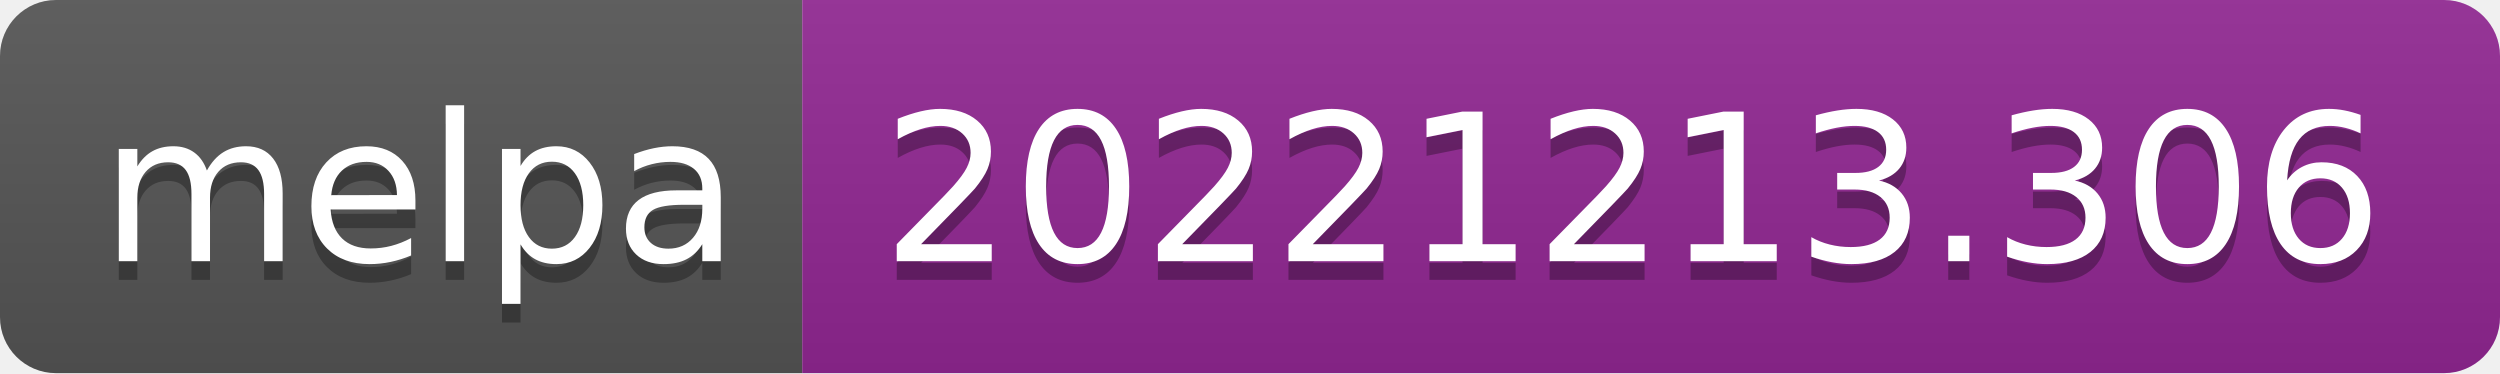
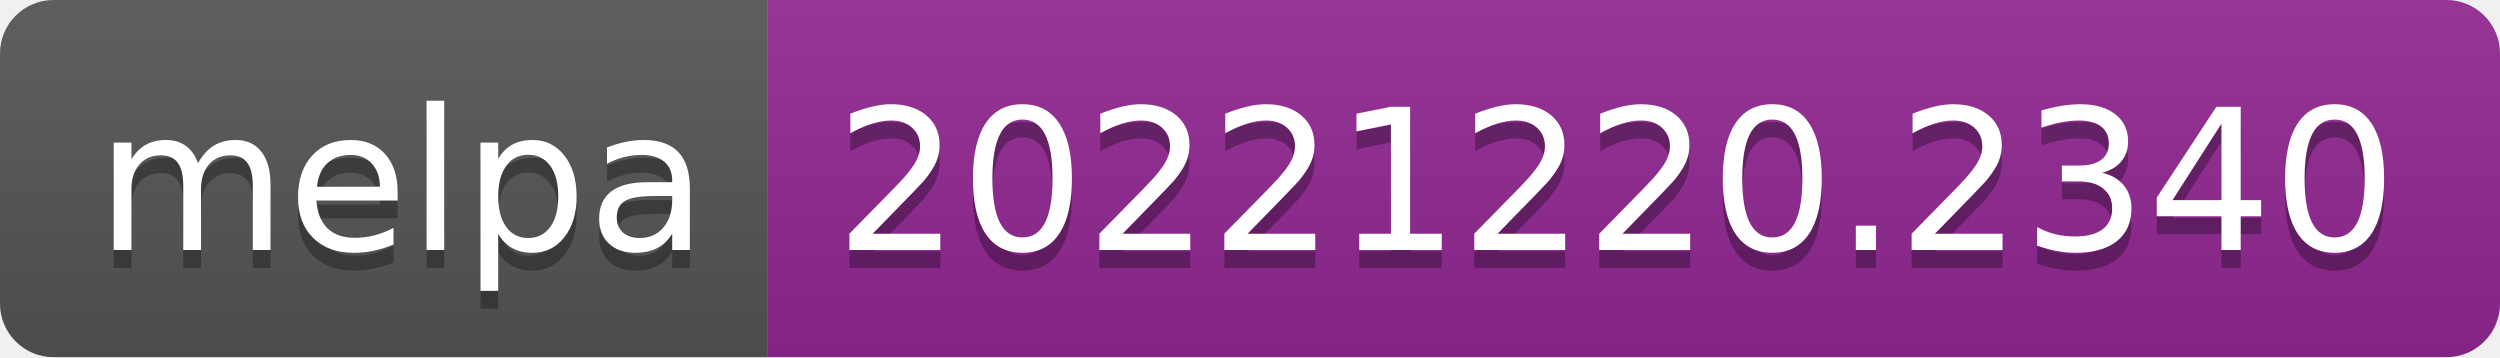
- <svg xmlns="http://www.w3.org/2000/svg" width="134" height="20" role="img" aria-label="melpa: 20221213.306">
+ <svg xmlns="http://www.w3.org/2000/svg" width="140" height="20" role="img" aria-label="melpa: 20221220.2340">
  <linearGradient id="s" x2="0" y2="100%">
    <stop offset="0" stop-color="#bbb" stop-opacity=".1" />
    <stop offset="1" stop-opacity=".1" />
  </linearGradient>
  <clipPath id="r">
-     <rect width="134" height="20" rx="3" fill="#fff" />
+     <rect width="140" height="20" rx="3" fill="#fff" />
  </clipPath>
  <g clip-path="url(#r)">
    <rect width="43" height="20" fill="#555" />
-     <rect x="43" width="91" height="20" fill="#922793" />
-     <rect width="134" height="20" fill="url(#s)" />
+     <rect x="43" width="97" height="20" fill="#922793" />
+     <rect width="140" height="20" fill="url(#s)" />
  </g>
  <g fill="#fff" text-anchor="middle" font-family="Verdana,Geneva,DejaVu Sans,sans-serif" text-rendering="geometricPrecision" font-size="110">
    <text aria-hidden="true" x="225" y="150" fill="#010101" fill-opacity=".3" transform="scale(.1)" textLength="330">melpa</text>
    <text x="225" y="140" transform="scale(.1)" fill="#fff" textLength="330">melpa</text>
-     <text aria-hidden="true" x="875" y="150" fill="#010101" fill-opacity=".3" transform="scale(.1)" textLength="810">20221213.306</text>
-     <text x="875" y="140" transform="scale(.1)" fill="#fff" textLength="810">20221213.306</text>
+     <text aria-hidden="true" x="905" y="150" fill="#010101" fill-opacity=".3" transform="scale(.1)" textLength="870">20221220.2340</text>
+     <text x="905" y="140" transform="scale(.1)" fill="#fff" textLength="870">20221220.2340</text>
  </g>
</svg>
